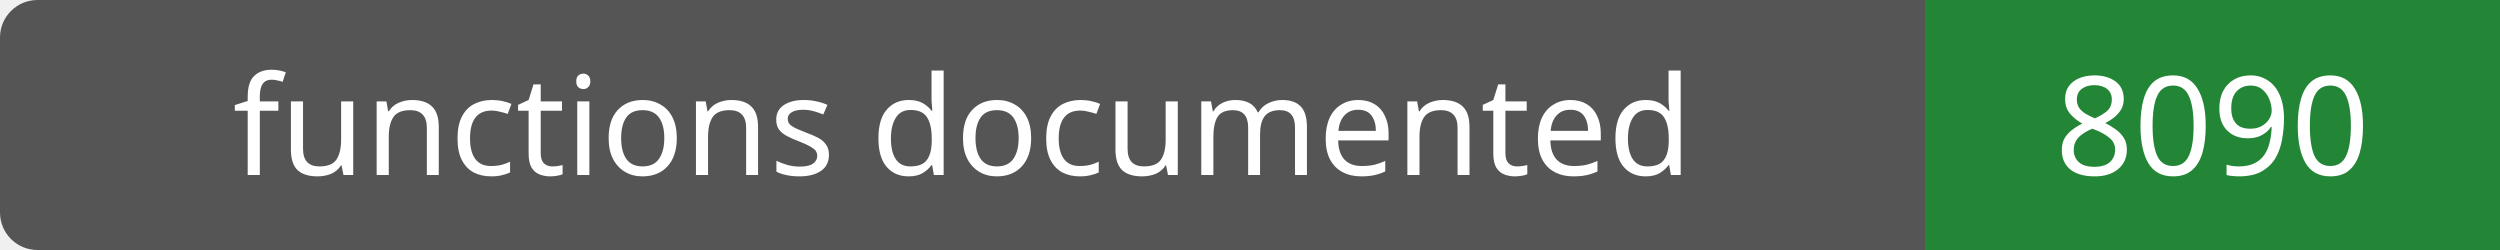
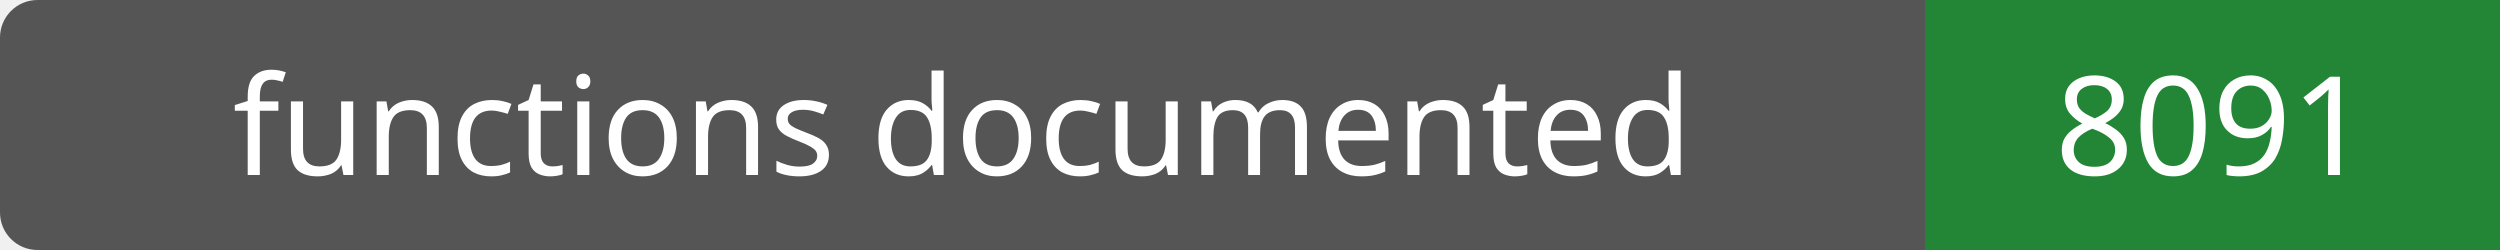
- <svg xmlns="http://www.w3.org/2000/svg" width="200" height="20" role="img" aria-label="functions documented: 8090">
+ <svg xmlns="http://www.w3.org/2000/svg" width="200" height="20" role="img" aria-label="functions documented: 8091">
  <rect width="200" height="20" rx="3" fill="#555" />
  <path fill="#238636" d="M154 0h46v20H154z" />
  <g fill="#fff" text-anchor="middle" font-family="Verdana,sans-serif" font-size="11">
    <text x="77.0" y="14">functions documented</text>
-     <text x="177.0" y="14">8090</text>
+     <text x="177.0" y="14">8091</text>
  </g>
</svg>
